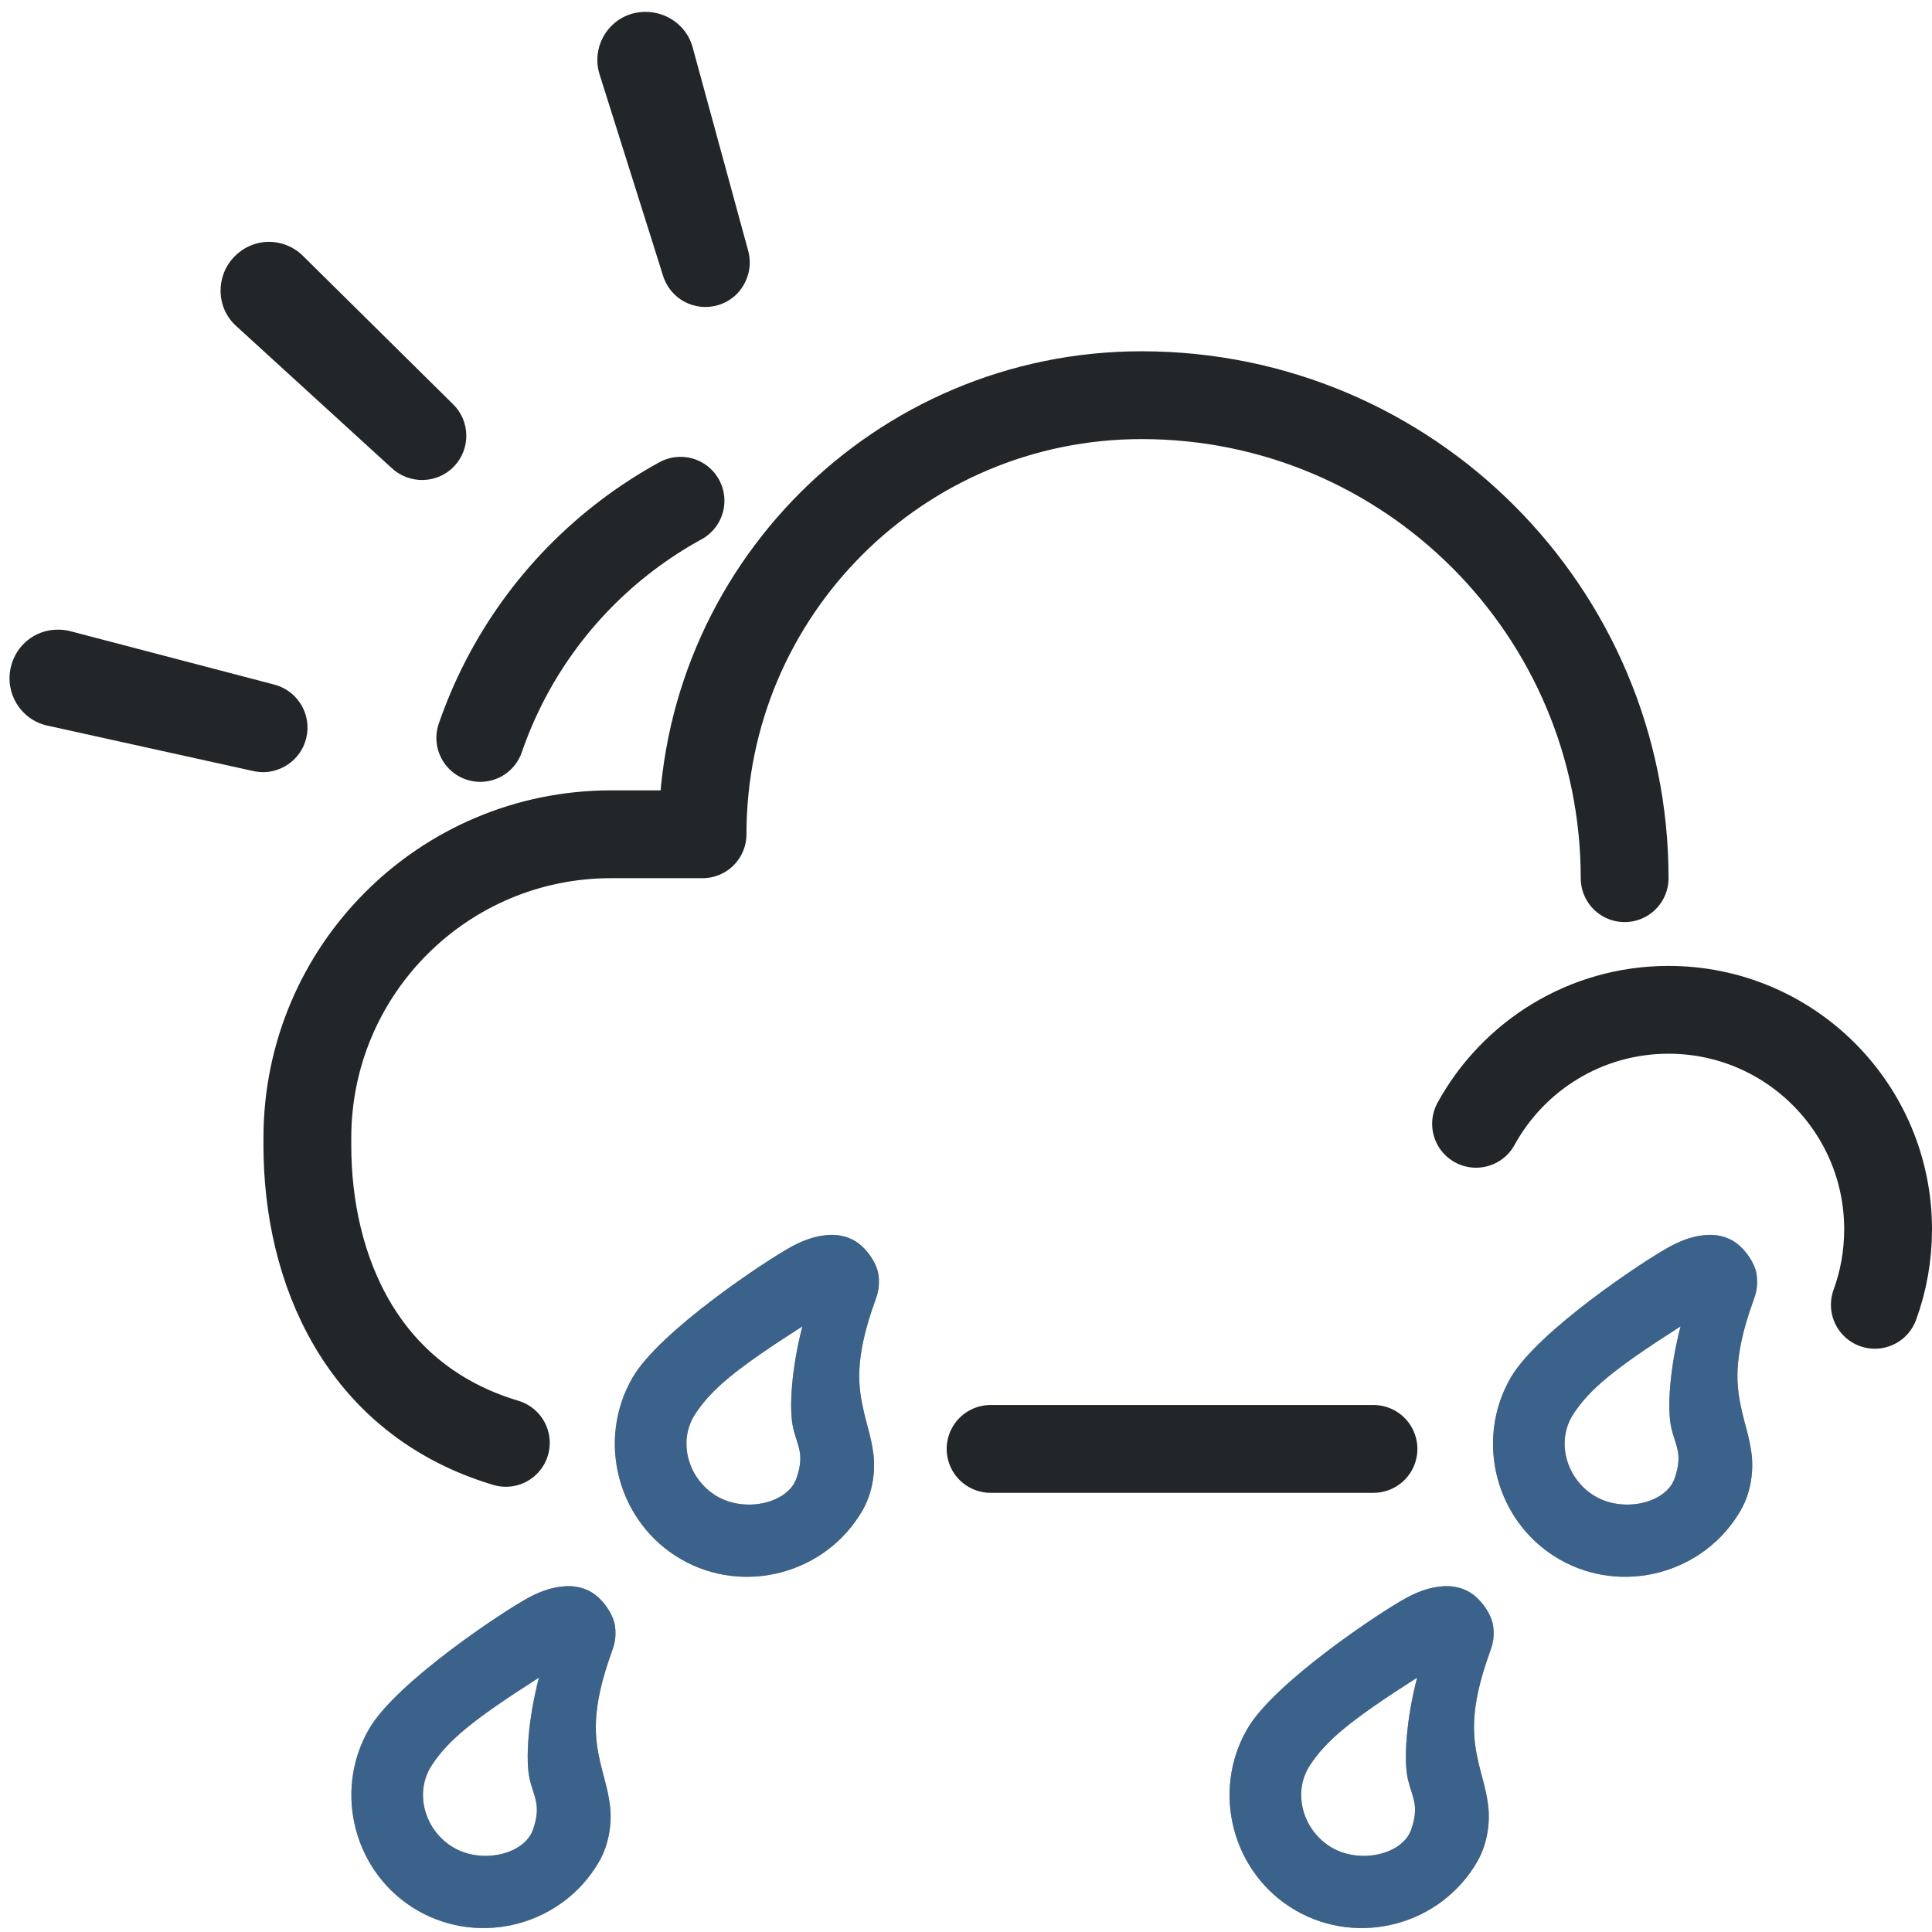
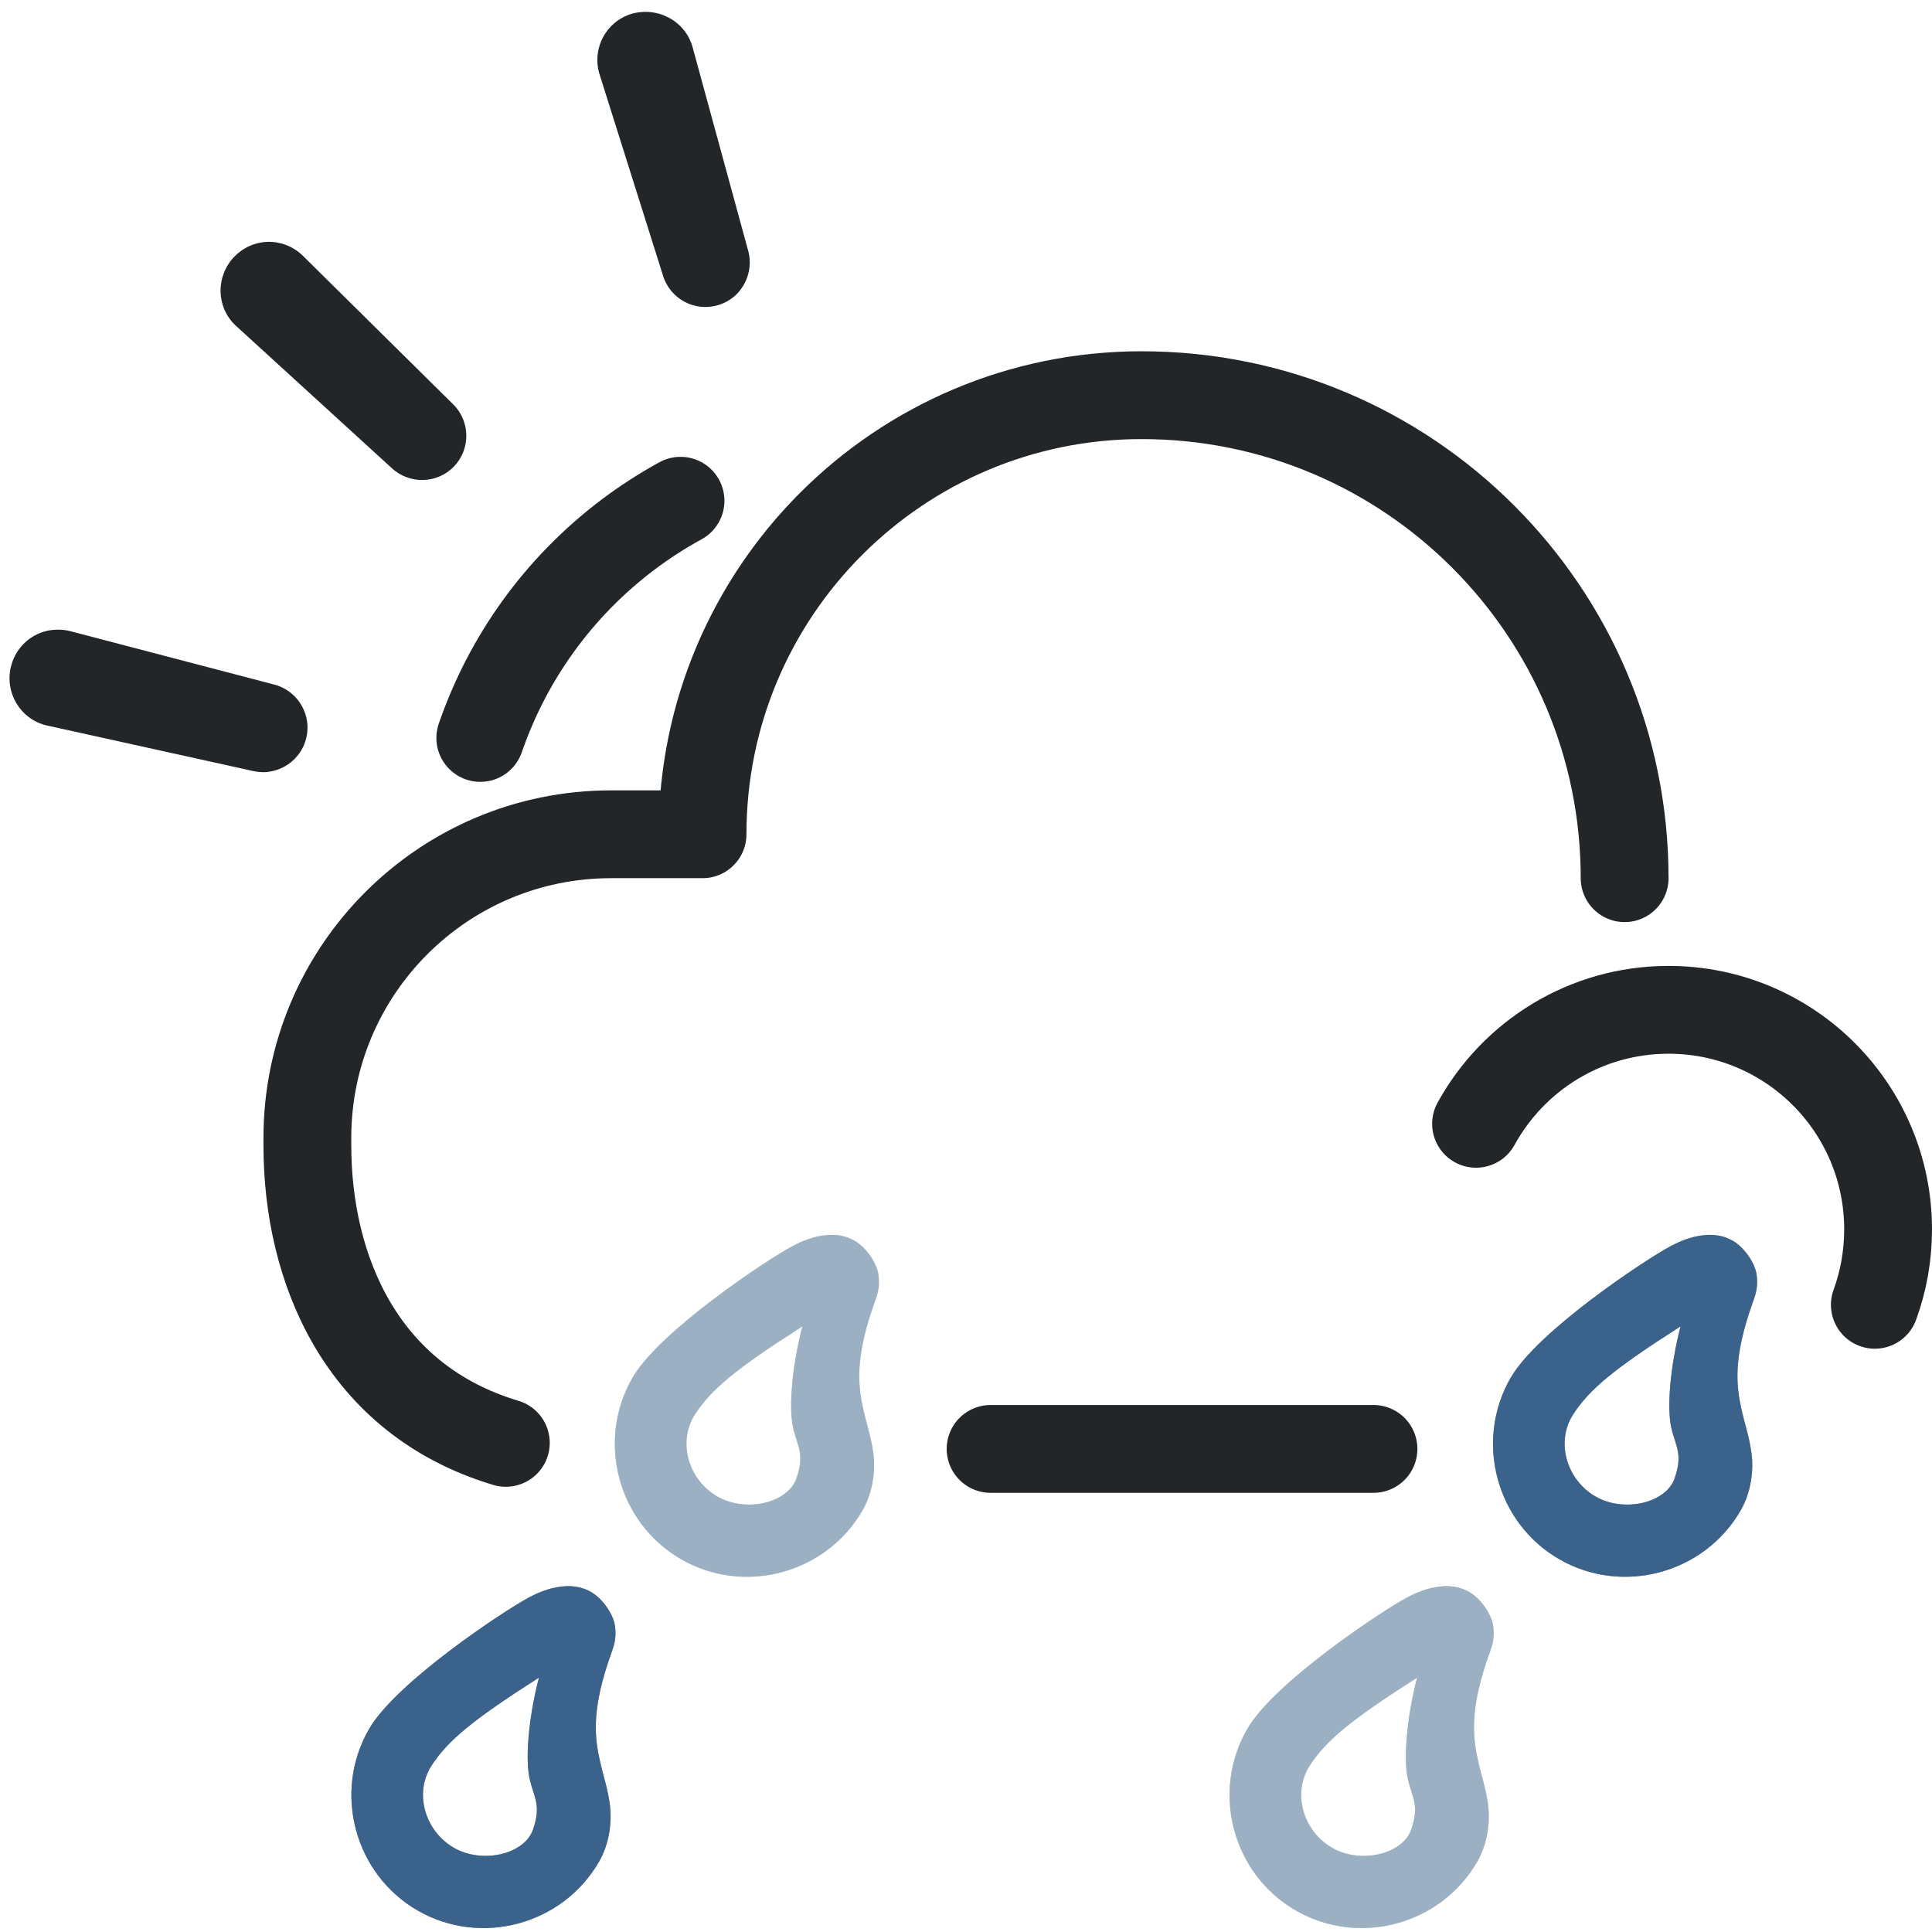
<svg xmlns="http://www.w3.org/2000/svg" width="22" height="22" version="1.1" xml:space="preserve">
  <defs>
    <style id="current-color-scheme" type="text/css">.ColorScheme-Text { color:#232629; }</style>
  </defs>
-   <g fill="currentColor" stroke-linecap="round" stroke-linejoin="round" class="ColorScheme-Text">
-     <path d="m16.426 18.064c-0.118 0.007-0.253 0.046-0.404 0.127-0.29 0.155-1.514 0.967-1.82 1.498-0.415 0.719-0.166 1.651 0.553 2.066 0.719 0.415 1.651 0.164 2.066-0.555 0.124-0.214 0.149-0.469 0.123-0.656-0.026-0.187-0.075-0.325-0.107-0.467-0.065-0.284-0.112-0.601 0.129-1.266 0.027-0.074 0.055-0.161 0.037-0.295s-0.139-0.31-0.271-0.387c-0.085-0.049-0.186-0.074-0.305-0.066zm-0.289 1.039c-0.123 0.473-0.156 0.939-0.105 1.158 0.047 0.205 0.135 0.294 0.037 0.574-0.098 0.28-0.576 0.394-0.902 0.205-0.327-0.189-0.458-0.623-0.25-0.939 0.184-0.28 0.453-0.508 1.221-0.998z" style="paint-order:fill markers stroke" />
-     <path d="m6.426 18.064c-0.118 0.007-0.253 0.046-0.404 0.127-0.29 0.155-1.514 0.967-1.82 1.498-0.415 0.719-0.166 1.651 0.553 2.066 0.719 0.415 1.651 0.164 2.066-0.555 0.124-0.214 0.149-0.469 0.123-0.656-0.026-0.187-0.075-0.325-0.107-0.467-0.065-0.284-0.112-0.601 0.129-1.266 0.027-0.074 0.055-0.161 0.037-0.295s-0.139-0.31-0.271-0.387c-0.085-0.049-0.186-0.074-0.305-0.066zm-0.289 1.039c-0.123 0.473-0.156 0.939-0.105 1.158 0.047 0.205 0.135 0.294 0.037 0.574-0.098 0.28-0.576 0.394-0.902 0.205-0.327-0.189-0.458-0.623-0.25-0.939 0.184-0.28 0.453-0.508 1.221-0.998z" style="paint-order:fill markers stroke" />
-     <path d="m19.426 14.064c-0.118 0.007-0.253 0.046-0.404 0.127-0.29 0.155-1.514 0.967-1.82 1.498-0.415 0.719-0.166 1.651 0.553 2.066 0.719 0.415 1.651 0.164 2.066-0.555 0.124-0.214 0.149-0.469 0.123-0.656-0.026-0.187-0.075-0.325-0.107-0.467-0.065-0.284-0.112-0.601 0.129-1.266 0.027-0.074 0.055-0.161 0.037-0.295s-0.139-0.31-0.271-0.387c-0.085-0.049-0.186-0.074-0.305-0.066zm-0.289 1.039c-0.123 0.473-0.156 0.939-0.105 1.158 0.047 0.205 0.135 0.294 0.037 0.574-0.098 0.28-0.576 0.394-0.902 0.205-0.327-0.189-0.458-0.623-0.25-0.939 0.184-0.28 0.453-0.508 1.221-0.998z" style="paint-order:fill markers stroke" />
-     <path d="m9.426 14.064c-0.118 0.007-0.253 0.046-0.404 0.127-0.29 0.155-1.514 0.967-1.82 1.498-0.415 0.719-0.166 1.651 0.553 2.066 0.719 0.415 1.651 0.164 2.066-0.555 0.124-0.214 0.149-0.469 0.123-0.656-0.026-0.187-0.075-0.325-0.107-0.467-0.065-0.284-0.112-0.601 0.129-1.266 0.027-0.074 0.055-0.161 0.037-0.295s-0.139-0.31-0.271-0.387c-0.085-0.049-0.186-0.074-0.305-0.066zm-0.289 1.039c-0.123 0.473-0.156 0.939-0.105 1.158 0.047 0.205 0.135 0.294 0.037 0.574-0.098 0.28-0.576 0.394-0.902 0.205-0.327-0.189-0.458-0.623-0.25-0.939 0.184-0.28 0.453-0.508 1.221-0.998z" style="paint-order:fill markers stroke" />
+   <g stroke-linecap="round" stroke-linejoin="round">
+     <path d="m6.426 18.064c-0.118 0.007-0.253 0.046-0.404 0.127-0.29 0.155-1.514 0.967-1.82 1.498-0.415 0.719-0.166 1.651 0.553 2.066 0.719 0.415 1.651 0.164 2.066-0.555 0.124-0.214 0.149-0.469 0.123-0.656s-0.075-0.325-0.107-0.467c-0.065-0.284-0.112-0.601 0.129-1.266 0.027-0.074 0.055-0.161 0.037-0.295s-0.139-0.31-0.271-0.387c-0.085-0.049-0.186-0.074-0.305-0.066zm-0.289 1.039c-0.123 0.473-0.156 0.939-0.105 1.158 0.047 0.205 0.135 0.294 0.037 0.574-0.098 0.28-0.576 0.394-0.902 0.205-0.327-0.189-0.458-0.623-0.25-0.939 0.184-0.28 0.453-0.508 1.221-0.998z" fill="currentColor" style="paint-order:fill markers stroke" class="ColorScheme-Text" />
+     <path d="m19.426 14.064c-0.118 0.007-0.253 0.046-0.404 0.127-0.29 0.155-1.514 0.967-1.82 1.498-0.415 0.719-0.166 1.651 0.553 2.066 0.719 0.415 1.651 0.164 2.066-0.555 0.124-0.214 0.149-0.469 0.123-0.656s-0.075-0.325-0.107-0.467c-0.065-0.284-0.112-0.601 0.129-1.266 0.027-0.074 0.055-0.161 0.037-0.295s-0.139-0.31-0.271-0.387c-0.085-0.049-0.186-0.074-0.305-0.066zm-0.289 1.039c-0.123 0.473-0.156 0.939-0.105 1.158 0.047 0.205 0.135 0.294 0.037 0.574s-0.576 0.394-0.902 0.205c-0.327-0.189-0.458-0.623-0.25-0.939 0.184-0.28 0.453-0.508 1.221-0.998z" fill="currentColor" style="paint-order:fill markers stroke" class="ColorScheme-Text" />
+     <path d="m6.426 18.064c-0.118 0.007-0.253 0.046-0.404 0.127-0.29 0.155-1.514 0.967-1.82 1.498-0.415 0.719-0.166 1.651 0.553 2.066 0.719 0.415 1.651 0.164 2.066-0.555 0.124-0.214 0.149-0.469 0.123-0.656s-0.075-0.325-0.107-0.467c-0.065-0.284-0.112-0.601 0.129-1.266 0.027-0.074 0.055-0.161 0.037-0.295s-0.139-0.31-0.271-0.387c-0.085-0.049-0.186-0.074-0.305-0.066zm-0.289 1.039c-0.123 0.473-0.156 0.939-0.105 1.158 0.047 0.205 0.135 0.294 0.037 0.574-0.098 0.28-0.576 0.394-0.902 0.205-0.327-0.189-0.458-0.623-0.25-0.939 0.184-0.28 0.453-0.508 1.221-0.998z" fill="#57abff" opacity=".453" style="paint-order:fill markers stroke" />
+     <path class="ColorScheme-Text" d="m18.5 10c0-3.038-2.462-5.5-5.5-5.5-2.761 0-5 2.239-5 5h-1.042c-1.91 0-3.458 1.548-3.458 3.458v0.083c0 1.403 0.61 2.896 2.26 3.389m5.52 0.069h4.36m5.709-1.641c0.098-0.268 0.151-0.557 0.151-0.859 0-1.381-1.119-2.5-2.5-2.5-0.945 0-1.767 0.524-2.192 1.298" fill="none" stroke="currentColor" style="paint-order:fill markers stroke" />
  </g>
-   <g stroke-linecap="round" stroke-linejoin="round">
-     <path d="m16.426 18.064c-0.118 0.007-0.253 0.046-0.404 0.127-0.29 0.155-1.514 0.967-1.82 1.498-0.415 0.719-0.166 1.651 0.553 2.066 0.719 0.415 1.651 0.164 2.066-0.555 0.124-0.214 0.149-0.469 0.123-0.656-0.026-0.187-0.075-0.325-0.107-0.467-0.065-0.284-0.112-0.601 0.129-1.266 0.027-0.074 0.055-0.161 0.037-0.295s-0.139-0.31-0.271-0.387c-0.085-0.049-0.186-0.074-0.305-0.066zm-0.289 1.039c-0.123 0.473-0.156 0.939-0.105 1.158 0.047 0.205 0.135 0.294 0.037 0.574-0.098 0.28-0.576 0.394-0.902 0.205-0.327-0.189-0.458-0.623-0.25-0.939 0.184-0.28 0.453-0.508 1.221-0.998z" fill="#57abff" opacity=".453" style="paint-order:fill markers stroke" />
-     <path d="m6.426 18.064c-0.118 0.007-0.253 0.046-0.404 0.127-0.29 0.155-1.514 0.967-1.82 1.498-0.415 0.719-0.166 1.651 0.553 2.066 0.719 0.415 1.651 0.164 2.066-0.555 0.124-0.214 0.149-0.469 0.123-0.656-0.026-0.187-0.075-0.325-0.107-0.467-0.065-0.284-0.112-0.601 0.129-1.266 0.027-0.074 0.055-0.161 0.037-0.295s-0.139-0.31-0.271-0.387c-0.085-0.049-0.186-0.074-0.305-0.066zm-0.289 1.039c-0.123 0.473-0.156 0.939-0.105 1.158 0.047 0.205 0.135 0.294 0.037 0.574-0.098 0.28-0.576 0.394-0.902 0.205-0.327-0.189-0.458-0.623-0.25-0.939 0.184-0.28 0.453-0.508 1.221-0.998z" fill="#57abff" opacity=".453" style="paint-order:fill markers stroke" />
-     <g transform="translate(1,1)">
-       <path class="ColorScheme-Text" d="m17.5 9c0-3.038-2.462-5.5-5.5-5.5-2.761 0-5 2.239-5 5h-1.042c-1.91 0-3.458 1.548-3.458 3.458v0.083c0 1.403 0.61 2.896 2.26 3.389m5.52 0.069h4.36m5.709-1.641c0.098-0.268 0.151-0.557 0.151-0.859 0-1.381-1.119-2.5-2.5-2.5-0.945 0-1.767 0.524-2.192 1.298" fill="none" stroke="currentColor" style="paint-order:fill markers stroke" />
-     </g>
-     <path d="m9.426 14.064c-0.118 0.007-0.253 0.046-0.404 0.127-0.29 0.155-1.514 0.967-1.82 1.498-0.415 0.719-0.166 1.651 0.553 2.066 0.719 0.415 1.651 0.164 2.066-0.555 0.124-0.214 0.149-0.469 0.123-0.656-0.026-0.187-0.075-0.325-0.107-0.467-0.065-0.284-0.112-0.601 0.129-1.266 0.027-0.074 0.055-0.161 0.037-0.295s-0.139-0.31-0.271-0.387c-0.085-0.049-0.186-0.074-0.305-0.066zm-0.289 1.039c-0.123 0.473-0.156 0.939-0.105 1.158 0.047 0.205 0.135 0.294 0.037 0.574-0.098 0.28-0.576 0.394-0.902 0.205-0.327-0.189-0.458-0.623-0.25-0.939 0.184-0.28 0.453-0.508 1.221-0.998z" fill="#57abff" opacity=".453" style="paint-order:fill markers stroke" />
-     <path d="m19.426 14.064c-0.118 0.007-0.253 0.046-0.404 0.127-0.29 0.155-1.514 0.967-1.82 1.498-0.415 0.719-0.166 1.651 0.553 2.066 0.719 0.415 1.651 0.164 2.066-0.555 0.124-0.214 0.149-0.469 0.123-0.656-0.026-0.187-0.075-0.325-0.107-0.467-0.065-0.284-0.112-0.601 0.129-1.266 0.027-0.074 0.055-0.161 0.037-0.295s-0.139-0.31-0.271-0.387c-0.085-0.049-0.186-0.074-0.305-0.066zm-0.289 1.039c-0.123 0.473-0.156 0.939-0.105 1.158 0.047 0.205 0.135 0.294 0.037 0.574-0.098 0.28-0.576 0.394-0.902 0.205-0.327-0.189-0.458-0.623-0.25-0.939 0.184-0.28 0.453-0.508 1.221-0.998z" fill="#57abff" opacity=".453" style="paint-order:fill markers stroke" />
+   <g opacity=".5" stroke-linecap="round" stroke-linejoin="round">
+     <path d="m16.426 18.064c-0.118 0.007-0.253 0.046-0.404 0.127-0.29 0.155-1.514 0.967-1.82 1.498-0.415 0.719-0.166 1.651 0.553 2.066 0.719 0.415 1.651 0.164 2.066-0.555 0.124-0.214 0.149-0.469 0.123-0.656s-0.075-0.325-0.107-0.467c-0.065-0.284-0.112-0.601 0.129-1.266 0.027-0.074 0.055-0.161 0.037-0.295s-0.139-0.31-0.271-0.387c-0.085-0.049-0.186-0.074-0.305-0.066zm-0.289 1.039c-0.123 0.473-0.156 0.939-0.105 1.158 0.047 0.205 0.135 0.294 0.037 0.574s-0.576 0.394-0.902 0.205c-0.327-0.189-0.458-0.623-0.25-0.939 0.184-0.28 0.453-0.508 1.221-0.998z" fill="currentColor" style="paint-order:fill markers stroke" class="ColorScheme-Text" />
+     <path d="m9.426 14.064c-0.118 0.007-0.253 0.046-0.404 0.127-0.29 0.155-1.514 0.967-1.82 1.498-0.415 0.719-0.166 1.651 0.553 2.066 0.719 0.415 1.651 0.164 2.066-0.555 0.124-0.214 0.149-0.469 0.123-0.656s-0.075-0.325-0.107-0.467c-0.065-0.284-0.112-0.601 0.129-1.266 0.027-0.074 0.055-0.161 0.037-0.295s-0.139-0.31-0.271-0.387c-0.085-0.049-0.186-0.074-0.305-0.066zm-0.289 1.039c-0.123 0.473-0.156 0.939-0.105 1.158 0.047 0.205 0.135 0.294 0.037 0.574-0.098 0.28-0.576 0.394-0.902 0.205-0.327-0.189-0.458-0.623-0.25-0.939 0.184-0.28 0.453-0.508 1.221-0.998z" fill="currentColor" style="paint-order:fill markers stroke" class="ColorScheme-Text" />
+     <path d="m16.426 18.064c-0.118 0.007-0.253 0.046-0.404 0.127-0.29 0.155-1.514 0.967-1.82 1.498-0.415 0.719-0.166 1.651 0.553 2.066 0.719 0.415 1.651 0.164 2.066-0.555 0.124-0.214 0.149-0.469 0.123-0.656s-0.075-0.325-0.107-0.467c-0.065-0.284-0.112-0.601 0.129-1.266 0.027-0.074 0.055-0.161 0.037-0.295s-0.139-0.31-0.271-0.387c-0.085-0.049-0.186-0.074-0.305-0.066zm-0.289 1.039c-0.123 0.473-0.156 0.939-0.105 1.158 0.047 0.205 0.135 0.294 0.037 0.574s-0.576 0.394-0.902 0.205c-0.327-0.189-0.458-0.623-0.25-0.939 0.184-0.28 0.453-0.508 1.221-0.998z" fill="#57abff" opacity=".453" style="paint-order:fill markers stroke" />
+     <path d="m9.426 14.064c-0.118 0.007-0.253 0.046-0.404 0.127-0.29 0.155-1.514 0.967-1.82 1.498-0.415 0.719-0.166 1.651 0.553 2.066 0.719 0.415 1.651 0.164 2.066-0.555 0.124-0.214 0.149-0.469 0.123-0.656s-0.075-0.325-0.107-0.467c-0.065-0.284-0.112-0.601 0.129-1.266 0.027-0.074 0.055-0.161 0.037-0.295s-0.139-0.31-0.271-0.387c-0.085-0.049-0.186-0.074-0.305-0.066zm-0.289 1.039c-0.123 0.473-0.156 0.939-0.105 1.158 0.047 0.205 0.135 0.294 0.037 0.574-0.098 0.28-0.576 0.394-0.902 0.205-0.327-0.189-0.458-0.623-0.25-0.939 0.184-0.28 0.453-0.508 1.221-0.998z" fill="#57abff" opacity=".453" style="paint-order:fill markers stroke" />
  </g>
+   <path d="m19.426 14.064c-0.118 0.007-0.253 0.046-0.404 0.127-0.29 0.155-1.514 0.967-1.82 1.498-0.415 0.719-0.166 1.651 0.553 2.066 0.719 0.415 1.651 0.164 2.066-0.555 0.124-0.214 0.149-0.469 0.123-0.656s-0.075-0.325-0.107-0.467c-0.065-0.284-0.112-0.601 0.129-1.266 0.027-0.074 0.055-0.161 0.037-0.295s-0.139-0.31-0.271-0.387c-0.085-0.049-0.186-0.074-0.305-0.066zm-0.289 1.039c-0.123 0.473-0.156 0.939-0.105 1.158 0.047 0.205 0.135 0.294 0.037 0.574s-0.576 0.394-0.902 0.205c-0.327-0.189-0.458-0.623-0.25-0.939 0.184-0.28 0.453-0.508 1.221-0.998z" fill="#57abff" opacity=".453" stroke-linecap="round" stroke-linejoin="round" style="paint-order:fill markers stroke" />
  <g transform="translate(.10018 5e-5)">
    <path class="ColorScheme-Text" d="m7.237 0.135c-0.048 0.002-0.096 0.008-0.141 0.021-0.292 0.086-0.458 0.391-0.371 0.684l0.723 2.293c0.079 0.268 0.359 0.421 0.627 0.342 0.084-0.025 0.157-0.069 0.215-0.127 0.012-0.012 0.021-0.023 0.031-0.035 0.103-0.126 0.145-0.3 0.096-0.467l-0.633-2.318c-0.07-0.239-0.296-0.398-0.545-0.393h-0.002zm-4.289 2.619c-0.146 0.004-0.282 0.066-0.383 0.172-0.21 0.221-0.205 0.57 0.016 0.779l1.775 1.621c0.202 0.192 0.523 0.186 0.715-0.016 0.192-0.202 0.184-0.521-0.018-0.713l-1.711-1.691c-0.106-0.101-0.249-0.156-0.395-0.152zm-2.404 4.416c-0.25 0.006-0.461 0.179-0.52 0.422-0.072 0.296 0.108 0.597 0.404 0.668l2.346 0.518c0.051 0.012 0.103 0.017 0.152 0.014 0.017-0.001 0.033-0.003 0.049-0.006 0.195-0.032 0.363-0.177 0.412-0.381 0.004-0.017 0.007-0.034 0.01-0.051 0.035-0.254-0.128-0.499-0.383-0.561l-2.326-0.609c-0.046-0.011-0.097-0.015-0.145-0.014z" fill="currentColor" />
    <g fill="none" stroke-linecap="round" stroke-linejoin="round">
      <path class="ColorScheme-Text" d="m5.369 8.403c0.31-0.9 0.882-1.71 1.677-2.311 0.193-0.146 0.395-0.276 0.603-0.39" stroke="currentColor" style="paint-order:fill markers stroke" />
    </g>
  </g>
</svg>
